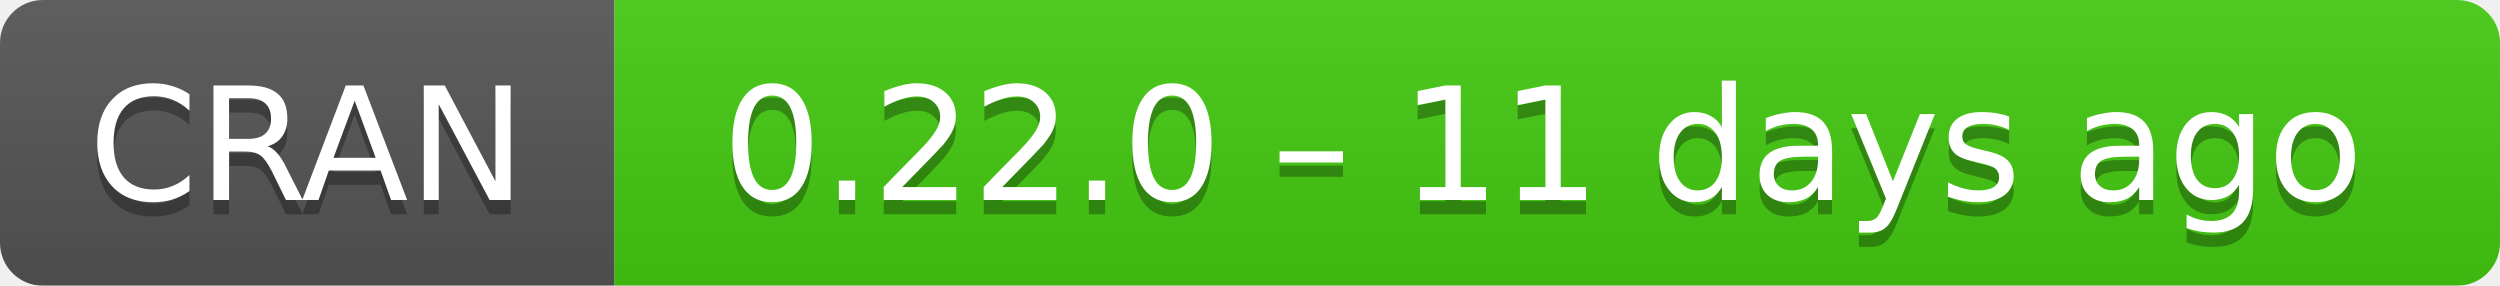
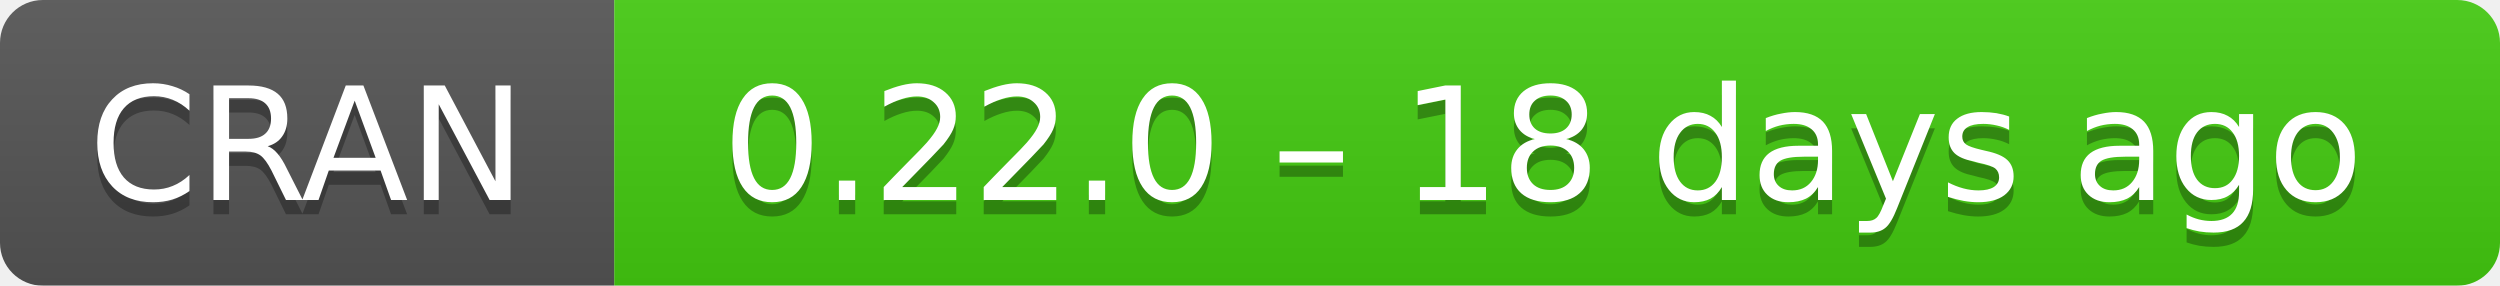
- <svg xmlns="http://www.w3.org/2000/svg" width="175" height="20" aria-label="CRAN 0.22.0 – 11 days ago">
+ <svg xmlns="http://www.w3.org/2000/svg" width="175" height="20" aria-label="CRAN 0.22.0 – 18 days ago">
  <linearGradient id="b" x2="0" y2="100%">
    <stop offset="0" stop-color="#bbb" stop-opacity=".1" />
    <stop offset="1" stop-opacity=".1" />
  </linearGradient>
  <mask id="a">
    <rect width="175" height="20" rx="3" fill="#fff" />
  </mask>
  <g mask="url(#a)">
    <path fill="#555" d="M0 0h43v20H0z" />
    <path fill="#4c1" d="M43 0h153v20H43z" />
    <path fill="url(#b)" d="M0 0h175v20H0z" />
  </g>
  <g fill="#fff" text-anchor="middle" font-family="DejaVu Sans,Verdana,Geneva,sans-serif" font-size="11">
    <text x="21.5" y="15" fill="#010101" fill-opacity=".3">
      CRAN
    </text>
    <text x="21.5" y="14">
      CRAN
    </text>
    <text x="108" y="15" fill="#010101" fill-opacity=".3">
-       0.22.0 – 11 days ago
+       0.22.0 – 18 days ago
    </text>
    <text x="108" y="14">
-       0.22.0 – 11 days ago
+       0.22.0 – 18 days ago
    </text>
  </g>
</svg>
